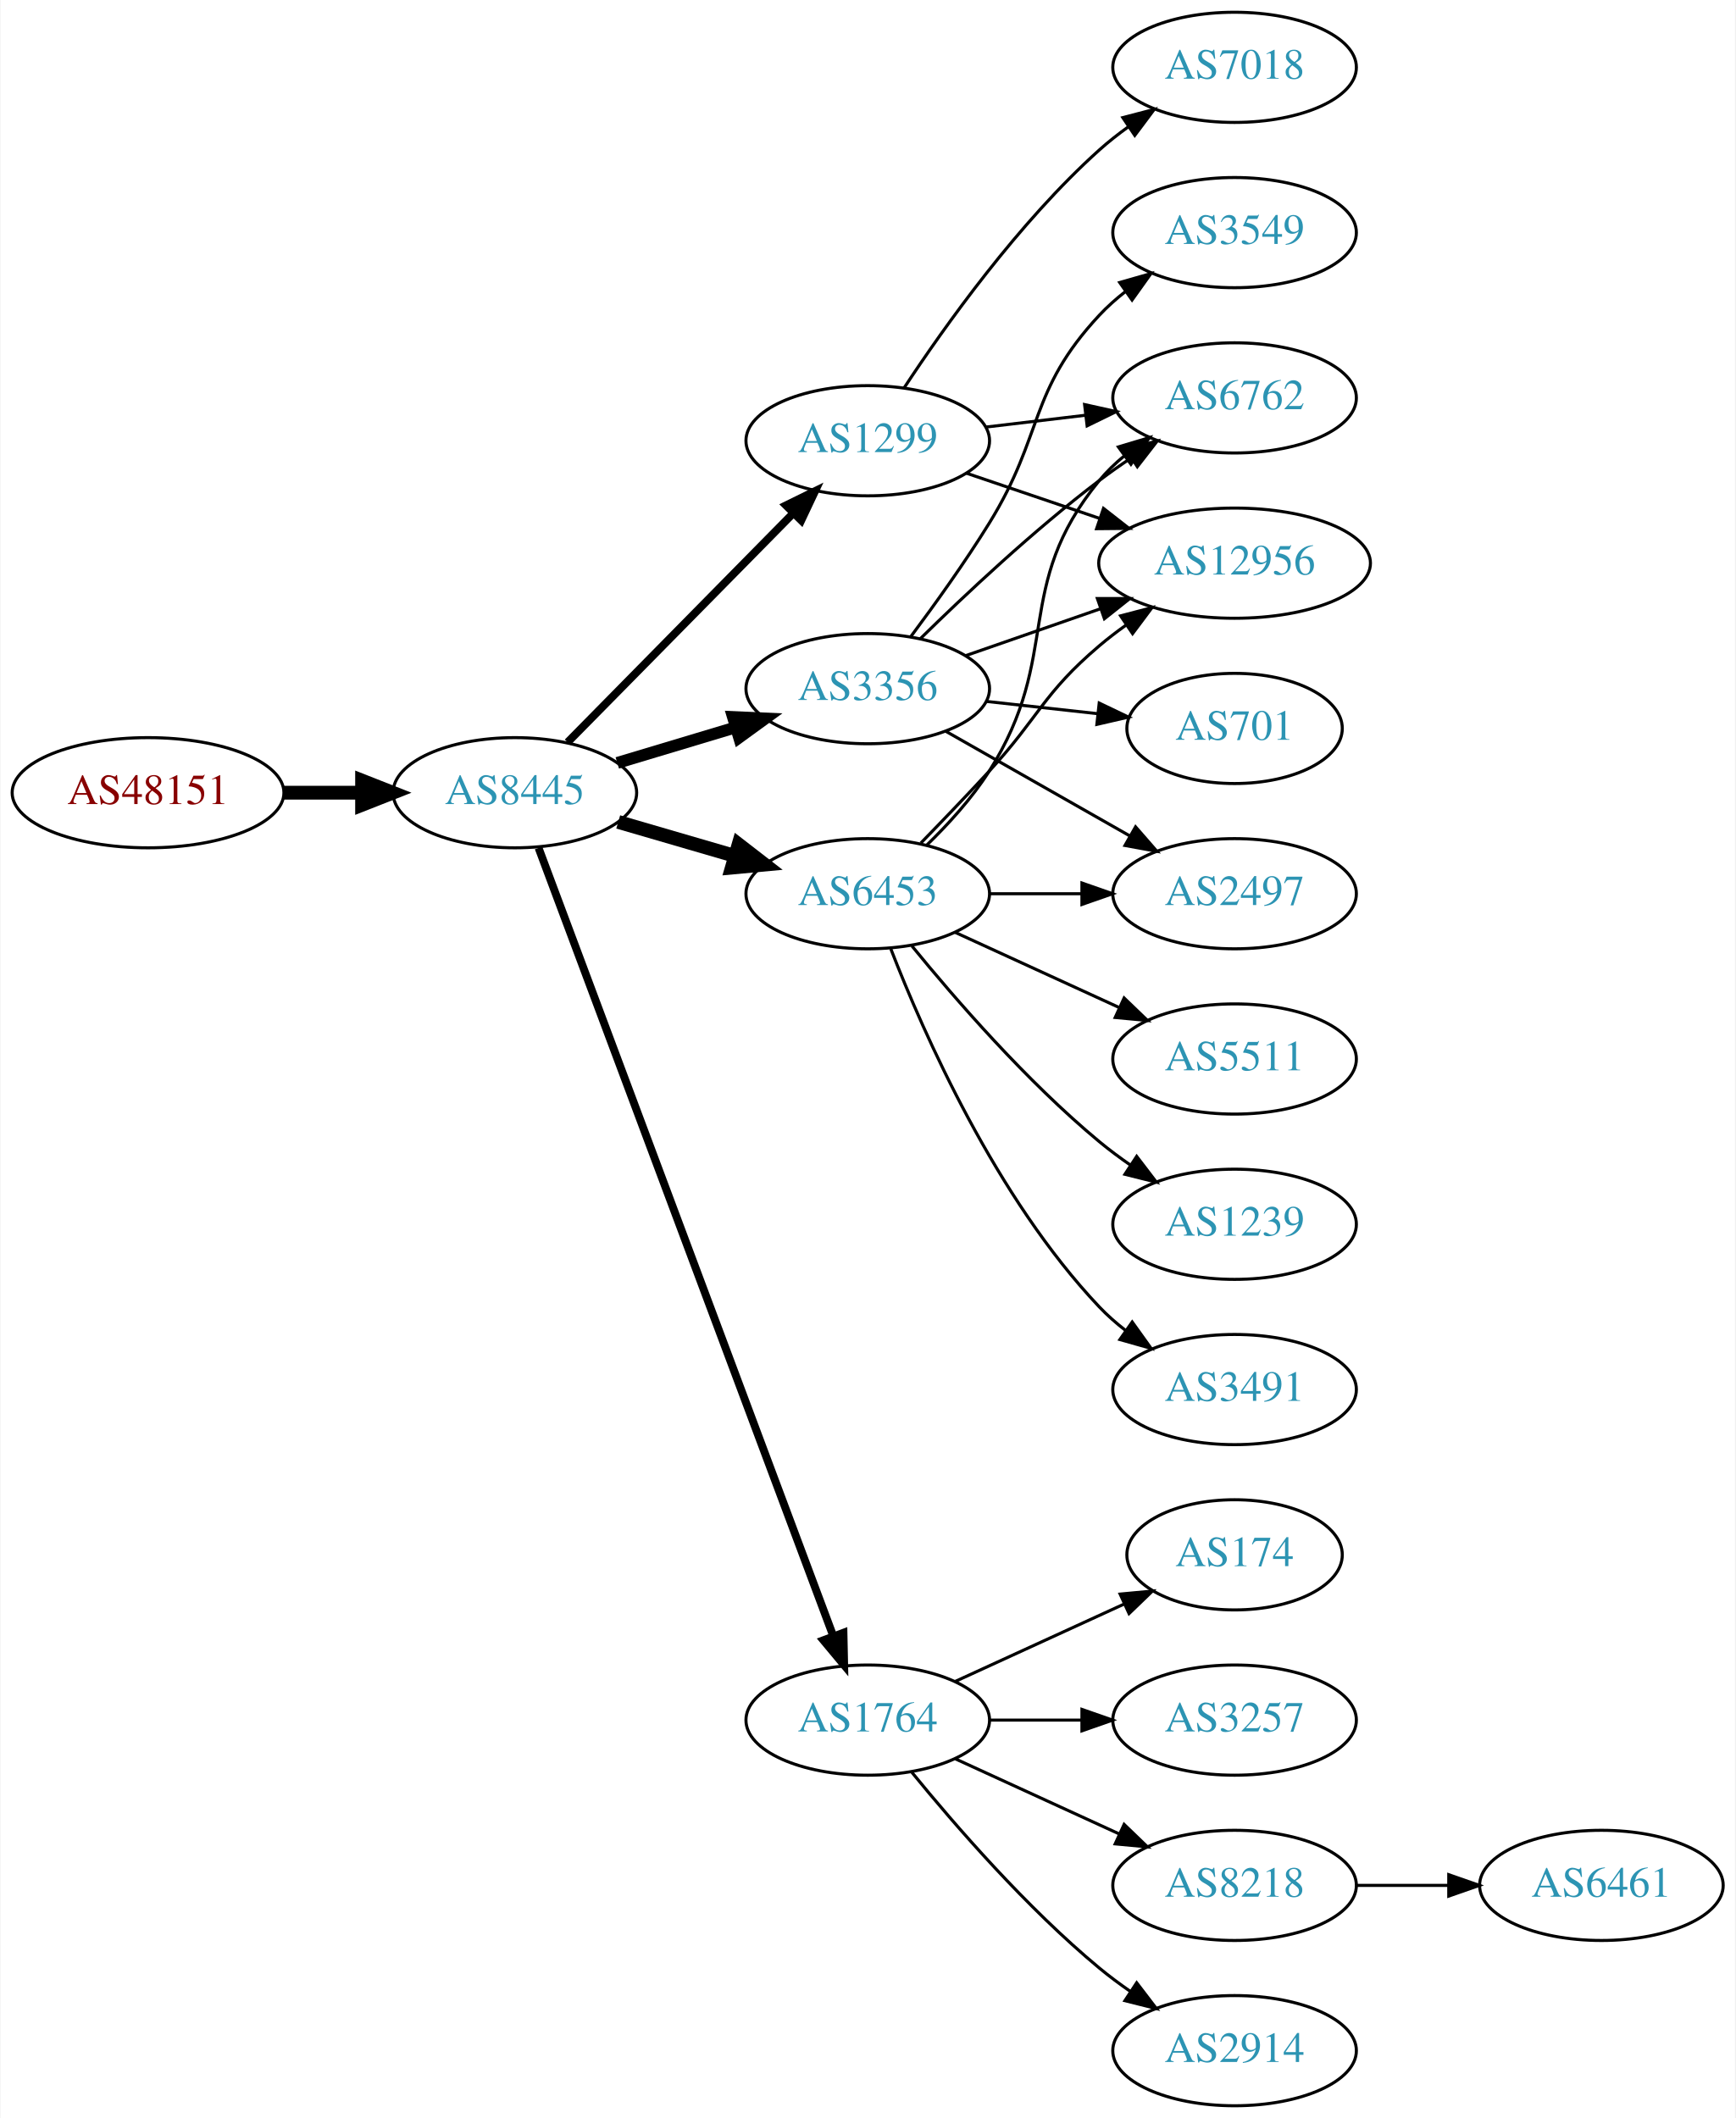
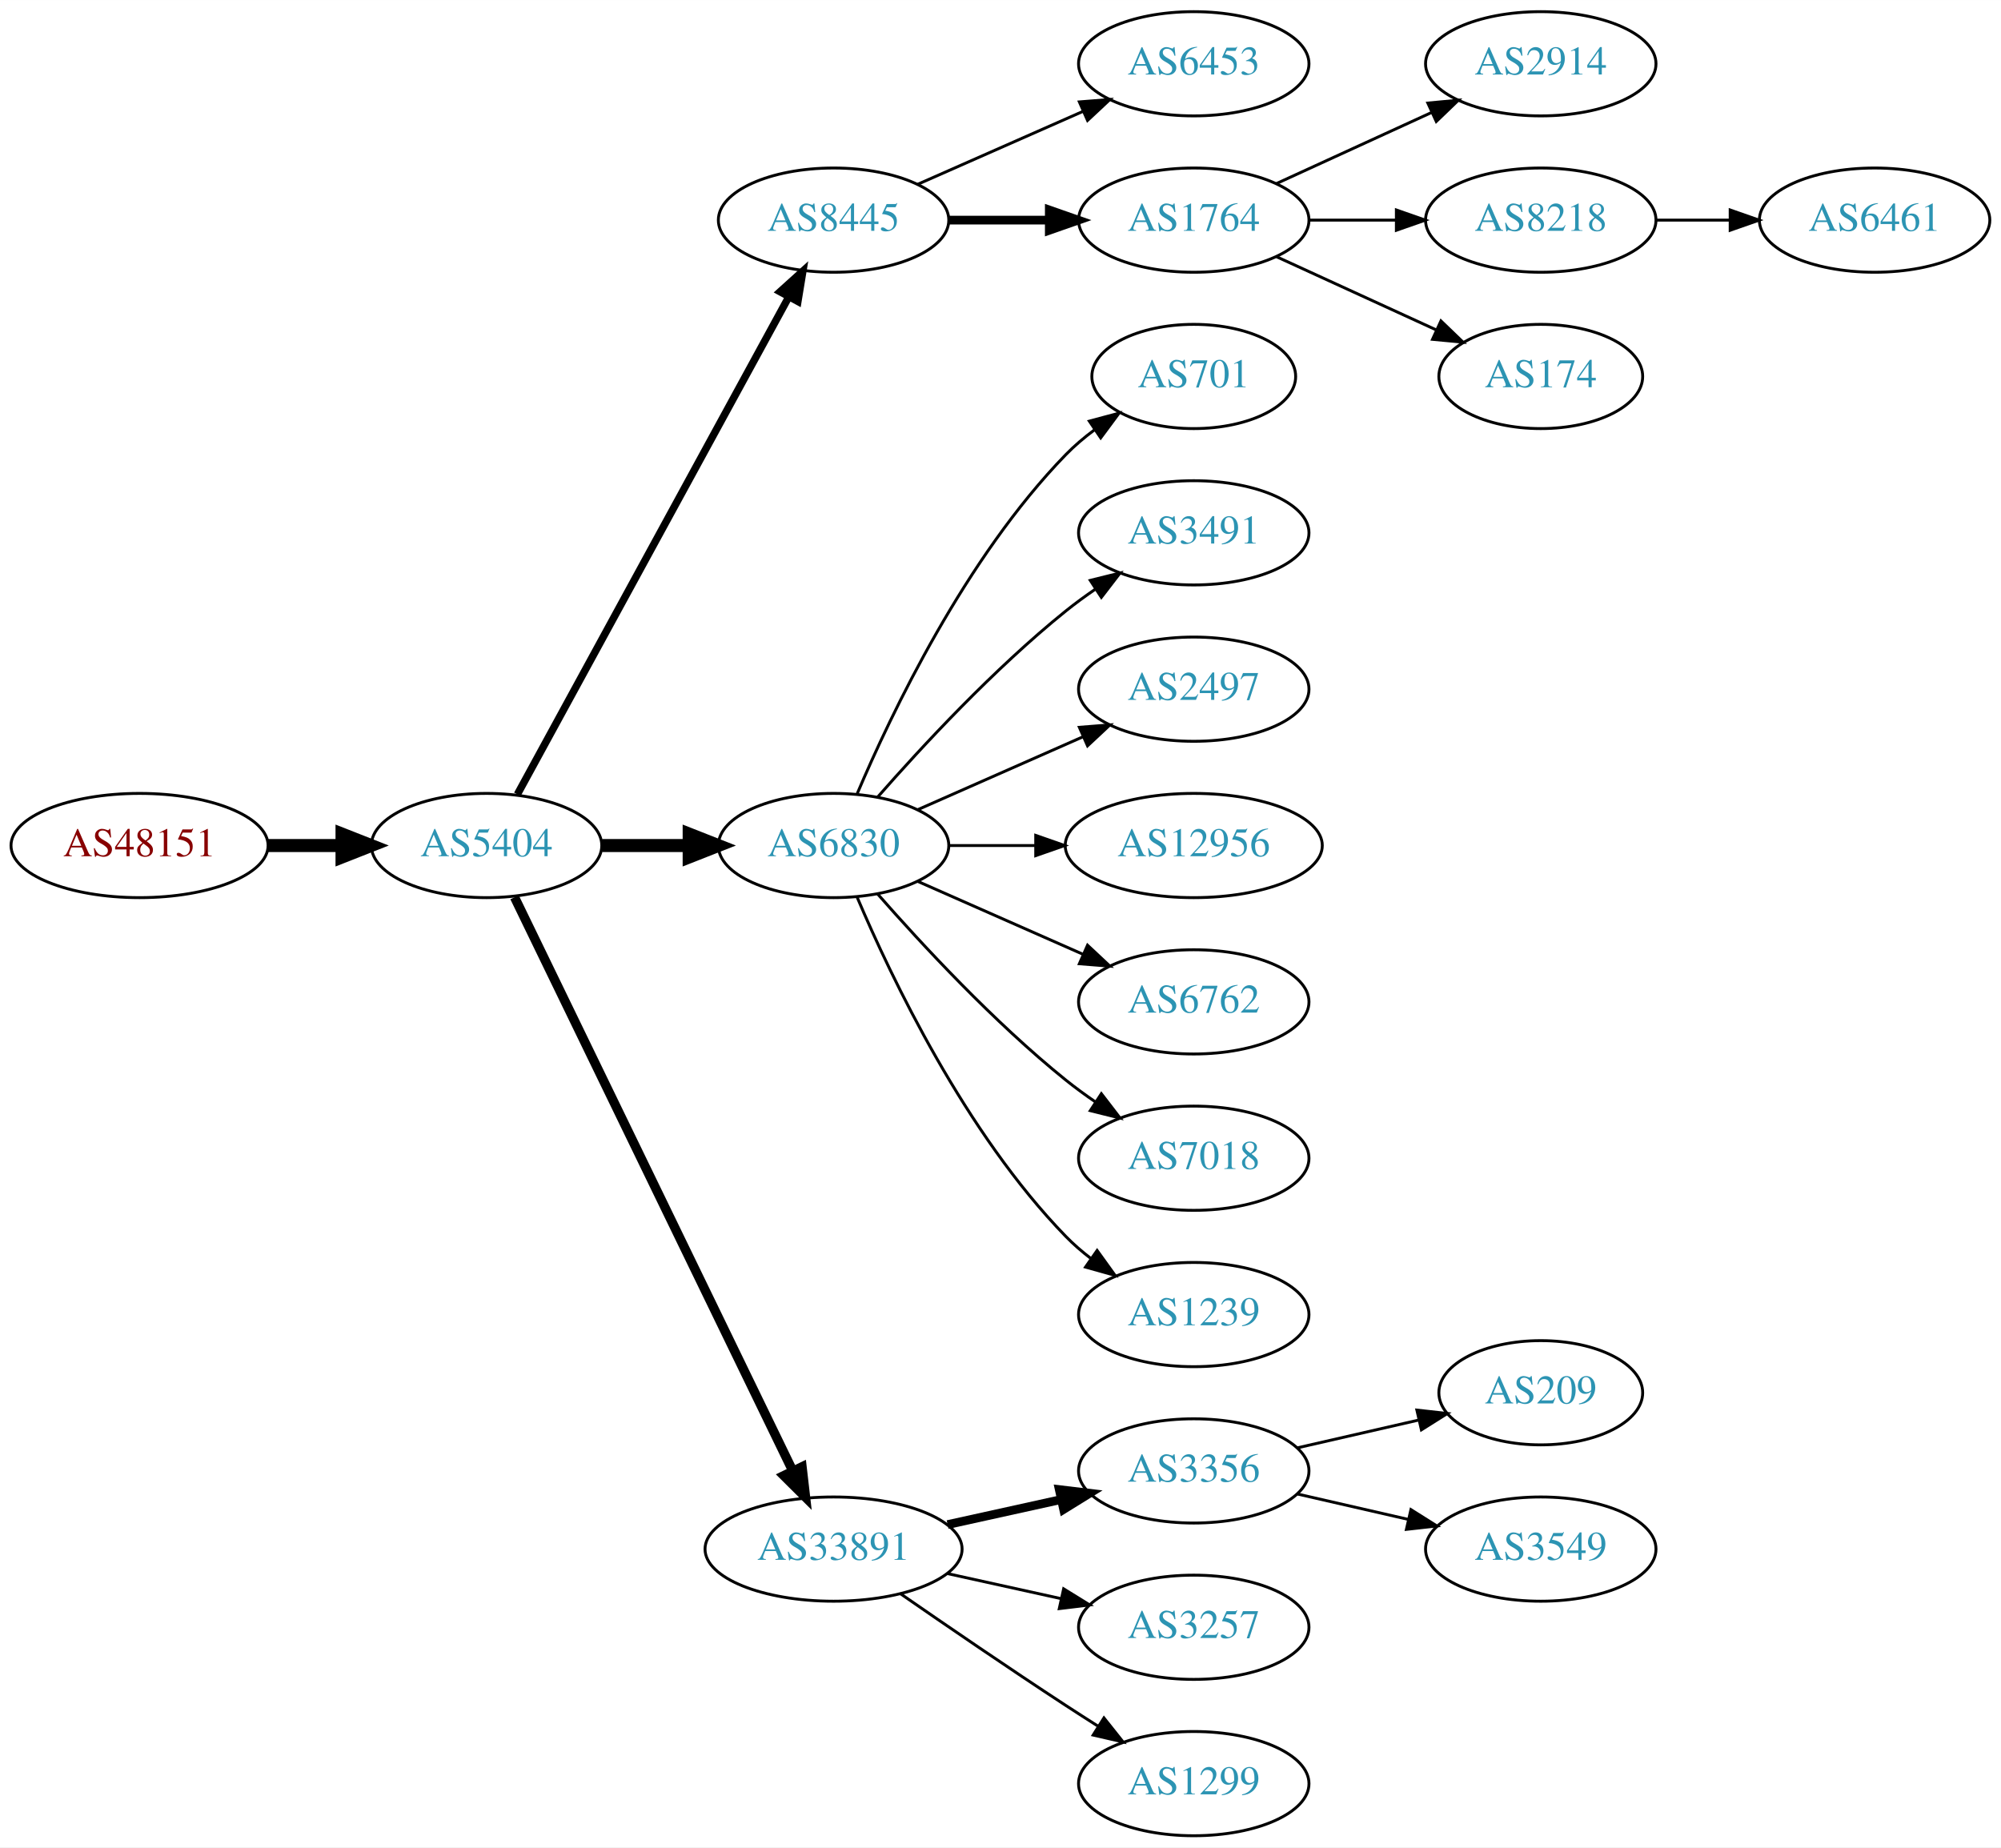
- <svg xmlns="http://www.w3.org/2000/svg" xmlns:xlink="http://www.w3.org/1999/xlink" width="567pt" height="692pt" viewBox="0.00 0.00 566.66 692.00">
-   <g id="graph0" class="graph" transform="scale(1 1) rotate(0) translate(4 688)">
-     <polygon fill="white" stroke="none" points="-4,4 -4,-688 562.663,-688 562.663,4 -4,4" />
+ <svg xmlns="http://www.w3.org/2000/svg" xmlns:xlink="http://www.w3.org/1999/xlink" width="691pt" height="638pt" viewBox="0.00 0.00 691.06 638.00">
+   <g id="graph0" class="graph" transform="scale(1 1) rotate(0) translate(4 634)">
+     <polygon fill="white" stroke="none" points="-4,4 -4,-634 687.055,-634 687.055,4 -4,4" />
    <g id="node1" class="node">
      <g id="a_node1">
        <a xlink:href="/asn/48151" xlink:title="AS48151 ~ A-5330 Fuschl am See , Austria [AT]">
-           <ellipse fill="#ffffff" stroke="black" cx="44.196" cy="-429" rx="44.393" ry="18" />
-           <text text-anchor="middle" x="44.196" y="-425.3" font-family="Times,serif" font-size="14.00" fill="#880000">AS48151</text>
+           <ellipse fill="#ffffff" stroke="black" cx="44.196" cy="-342" rx="44.393" ry="18" />
+           <text text-anchor="middle" x="44.196" y="-338.3" font-family="Times,serif" font-size="14.00" fill="#880000">AS48151</text>
        </a>
      </g>
    </g>
    <g id="node2" class="node">
      <g id="a_node2">
-         <a xlink:href="/asn/8445" xlink:title="AS8445 ~ SALZBURG-AG-AS [AT]">
-           <ellipse fill="#ffffff" stroke="black" cx="164.039" cy="-429" rx="39.794" ry="18" />
-           <text text-anchor="middle" x="164.039" y="-425.3" font-family="Times,serif" font-size="14.00" fill="#2c94b3">AS8445</text>
+         <a xlink:href="/asn/5404" xlink:title="AS5404 ~ ASN conova communications GmbH [AT]">
+           <ellipse fill="#ffffff" stroke="black" cx="164.039" cy="-342" rx="39.794" ry="18" />
+           <text text-anchor="middle" x="164.039" y="-338.3" font-family="Times,serif" font-size="14.00" fill="#2c94b3">AS5404</text>
        </a>
      </g>
    </g>
    <g id="edge1" class="edge">
-       <path fill="none" stroke="black" stroke-width="4.5" d="M88.407,-429C96.72,-429 105.482,-429 113.965,-429" />
-       <polygon fill="black" stroke="black" stroke-width="4.5" points="114.123,-432.938 124.123,-429 114.123,-425.063 114.123,-432.938" />
+       <path fill="none" stroke="black" stroke-width="4.5" d="M88.407,-342C96.72,-342 105.482,-342 113.965,-342" />
+       <polygon fill="black" stroke="black" stroke-width="4.5" points="114.123,-345.938 124.123,-342 114.123,-338.063 114.123,-345.938" />
    </g>
    <g id="node3" class="node">
      <g id="a_node3">
-         <a xlink:href="/asn/6453" xlink:title="AS6453 ~ TATA COMMUNICATIONS (AMERICA) INC [US]">
-           <ellipse fill="#ffffff" stroke="black" cx="279.332" cy="-396" rx="39.794" ry="18" />
-           <text text-anchor="middle" x="279.332" y="-392.3" font-family="Times,serif" font-size="14.00" fill="#2c94b3">AS6453</text>
+         <a xlink:href="/asn/8445" xlink:title="AS8445 ~ SALZBURG-AG-AS [AT]">
+           <ellipse fill="#ffffff" stroke="black" cx="283.881" cy="-558" rx="39.794" ry="18" />
+           <text text-anchor="middle" x="283.881" y="-554.3" font-family="Times,serif" font-size="14.00" fill="#2c94b3">AS8445</text>
        </a>
      </g>
    </g>
    <g id="edge2" class="edge">
-       <path fill="none" stroke="black" stroke-width="4.5" d="M197.808,-419.455C209.668,-416 223.237,-412.048 235.814,-408.384" />
-       <polygon fill="black" stroke="black" stroke-width="4.5" points="237.136,-412.101 245.636,-405.524 234.934,-404.54 237.136,-412.101" />
+       <path fill="none" stroke="black" stroke-width="2.571" d="M174.682,-359.676C195.364,-397.584 244.076,-486.873 268.456,-531.559" />
+       <polygon fill="black" stroke="black" stroke-width="2.571" points="265.408,-533.28 273.27,-540.383 271.553,-529.928 265.408,-533.28" />
    </g>
    <g id="node4" class="node">
      <g id="a_node4">
-         <a xlink:href="/asn/1764" xlink:title="AS1764 ~ NEXTLAYER-AS [AT]">
-           <ellipse fill="#ffffff" stroke="black" cx="279.332" cy="-126" rx="39.794" ry="18" />
-           <text text-anchor="middle" x="279.332" y="-122.3" font-family="Times,serif" font-size="14.00" fill="#2c94b3">AS1764</text>
+         <a xlink:href="/asn/6830" xlink:title="AS6830 ~ LGI-UPC [AT]">
+           <ellipse fill="#ffffff" stroke="black" cx="283.881" cy="-342" rx="39.794" ry="18" />
+           <text text-anchor="middle" x="283.881" y="-338.3" font-family="Times,serif" font-size="14.00" fill="#2c94b3">AS6830</text>
        </a>
      </g>
    </g>
    <g id="edge3" class="edge">
-       <path fill="none" stroke="black" stroke-width="2.571" d="M171.786,-410.953C190.835,-360.009 245.117,-214.833 267.98,-153.686" />
-       <polygon fill="black" stroke="black" stroke-width="2.571" points="271.395,-154.545 271.619,-143.952 264.839,-152.093 271.395,-154.545" />
+       <path fill="none" stroke="black" stroke-width="4.5" d="M203.951,-342C213.505,-342 223.854,-342 233.817,-342" />
+       <polygon fill="black" stroke="black" stroke-width="4.5" points="234.009,-345.938 244.009,-342 234.009,-338.063 234.009,-345.938" />
    </g>
    <g id="node5" class="node">
      <g id="a_node5">
-         <a xlink:href="/asn/1299" xlink:title="AS1299 ~ Telia Carrier [EU]">
-           <ellipse fill="#ffffff" stroke="black" cx="279.332" cy="-544" rx="39.794" ry="18" />
-           <text text-anchor="middle" x="279.332" y="-540.3" font-family="Times,serif" font-size="14.00" fill="#2c94b3">AS1299</text>
+         <a xlink:href="/asn/33891" xlink:title="AS33891 ~ CORE-BACKBONE GMBH GLOBAL NETWORK [DE]">
+           <ellipse fill="#ffffff" stroke="black" cx="283.881" cy="-99" rx="44.393" ry="18" />
+           <text text-anchor="middle" x="283.881" y="-95.3" font-family="Times,serif" font-size="14.00" fill="#2c94b3">AS33891</text>
        </a>
      </g>
    </g>
    <g id="edge4" class="edge">
-       <path fill="none" stroke="black" stroke-width="2.571" d="M181.271,-445.477C200.62,-465.118 233.097,-498.084 255.103,-520.421" />
-       <polygon fill="black" stroke="black" stroke-width="2.571" points="252.618,-522.886 262.13,-527.554 257.605,-517.974 252.618,-522.886" />
+       <path fill="none" stroke="black" stroke-width="3.214" d="M173.704,-324.132C194.135,-282.002 245.422,-176.245 269.72,-126.138" />
+       <polygon fill="black" stroke="black" stroke-width="3.214" points="272.989,-127.42 274.203,-116.895 266.691,-124.365 272.989,-127.42" />
    </g>
    <g id="node6" class="node">
      <g id="a_node6">
-         <a xlink:href="/asn/3356" xlink:title="AS3356 ~ Level 3 Parent, LLC [US]">
-           <ellipse fill="#ffffff" stroke="black" cx="279.332" cy="-463" rx="39.794" ry="18" />
-           <text text-anchor="middle" x="279.332" y="-459.3" font-family="Times,serif" font-size="14.00" fill="#2c94b3">AS3356</text>
+         <a xlink:href="/asn/6453" xlink:title="AS6453 ~ TATA COMMUNICATIONS (AMERICA) INC [US]">
+           <ellipse fill="#ffffff" stroke="black" cx="408.273" cy="-612" rx="39.794" ry="18" />
+           <text text-anchor="middle" x="408.273" y="-608.3" font-family="Times,serif" font-size="14.00" fill="#2c94b3">AS6453</text>
        </a>
      </g>
    </g>
    <g id="edge5" class="edge">
-       <path fill="none" stroke="black" stroke-width="3.857" d="M197.504,-438.743C209.474,-442.335 223.217,-446.46 235.935,-450.277" />
-       <polygon fill="black" stroke="black" stroke-width="3.857" points="235.278,-453.733 245.862,-453.256 237.29,-447.029 235.278,-453.733" />
+       <path fill="none" stroke="black" d="M312.96,-570.389C329.908,-577.866 351.706,-587.483 370.075,-595.588" />
+       <polygon fill="black" stroke="black" points="368.763,-598.834 379.325,-599.669 371.589,-592.43 368.763,-598.834" />
+     </g>
+     <g id="node7" class="node">
+       <g id="a_node7">
+         <a xlink:href="/asn/1764" xlink:title="AS1764 ~ NEXTLAYER-AS [AT]">
+           <ellipse fill="#ffffff" stroke="black" cx="408.273" cy="-558" rx="39.794" ry="18" />
+           <text text-anchor="middle" x="408.273" y="-554.3" font-family="Times,serif" font-size="14.00" fill="#2c94b3">AS1764</text>
+         </a>
+       </g>
+     </g>
+     <g id="edge6" class="edge">
+       <path fill="none" stroke="black" stroke-width="3" d="M323.607,-558C334.545,-558 346.596,-558 358.062,-558" />
+       <polygon fill="black" stroke="black" stroke-width="3" points="358.38,-561.5 368.38,-558 358.38,-554.5 358.38,-561.5" />
+     </g>
+     <g id="node8" class="node">
+       <g id="a_node8">
+         <a xlink:href="/asn/701" xlink:title="AS701 ~ UUNET [US]">
+           <ellipse fill="#ffffff" stroke="black" cx="408.273" cy="-504" rx="35.194" ry="18" />
+           <text text-anchor="middle" x="408.273" y="-500.3" font-family="Times,serif" font-size="14.00" fill="#2c94b3">AS701</text>
+         </a>
+       </g>
+     </g>
+     <g id="edge7" class="edge">
+       <path fill="none" stroke="black" d="M292.072,-359.975C303.839,-387.682 329.413,-441.348 364.077,-477 367.06,-480.067 370.457,-482.94 374.007,-485.581" />
+       <polygon fill="black" stroke="black" points="372.201,-488.586 382.441,-491.308 376.134,-482.795 372.201,-488.586" />
+     </g>
+     <g id="node9" class="node">
+       <g id="a_node9">
+         <a xlink:href="/asn/3491" xlink:title="AS3491 ~ PCCW Global, Inc. [US]">
+           <ellipse fill="#ffffff" stroke="black" cx="408.273" cy="-450" rx="39.794" ry="18" />
+           <text text-anchor="middle" x="408.273" y="-446.3" font-family="Times,serif" font-size="14.00" fill="#2c94b3">AS3491</text>
+         </a>
+       </g>
+     </g>
+     <g id="edge8" class="edge">
+       <path fill="none" stroke="black" d="M299.033,-358.663C314.135,-375.894 339.256,-403.024 364.077,-423 367.333,-425.62 370.858,-428.192 374.442,-430.646" />
+       <polygon fill="black" stroke="black" points="372.53,-433.577 382.815,-436.121 376.361,-427.719 372.53,-433.577" />
+     </g>
+     <g id="node10" class="node">
+       <g id="a_node10">
+         <a xlink:href="/asn/2497" xlink:title="AS2497 ~ Internet Initiative Japan Inc. [JP]">
+           <ellipse fill="#ffffff" stroke="black" cx="408.273" cy="-396" rx="39.794" ry="18" />
+           <text text-anchor="middle" x="408.273" y="-392.3" font-family="Times,serif" font-size="14.00" fill="#2c94b3">AS2497</text>
+         </a>
+       </g>
+     </g>
+     <g id="edge9" class="edge">
+       <path fill="none" stroke="black" d="M312.96,-354.389C329.908,-361.866 351.706,-371.483 370.075,-379.588" />
+       <polygon fill="black" stroke="black" points="368.763,-382.834 379.325,-383.669 371.589,-376.43 368.763,-382.834" />
    </g>
    <g id="node11" class="node">
      <g id="a_node11">
-         <a xlink:href="/asn/6762" xlink:title="AS6762 ~ TELECOM ITALIA SPARKLE S.p.A. [IT]">
-           <ellipse fill="#ffffff" stroke="black" cx="399.174" cy="-558" rx="39.794" ry="18" />
-           <text text-anchor="middle" x="399.174" y="-554.3" font-family="Times,serif" font-size="14.00" fill="#2c94b3">AS6762</text>
+         <a xlink:href="/asn/12956" xlink:title="AS12956 ~ TELXIUS [ES]">
+           <ellipse fill="#ffffff" stroke="black" cx="408.273" cy="-342" rx="44.393" ry="18" />
+           <text text-anchor="middle" x="408.273" y="-338.3" font-family="Times,serif" font-size="14.00" fill="#2c94b3">AS12956</text>
        </a>
      </g>
    </g>
    <g id="edge10" class="edge">
-       <path fill="none" stroke="black" d="M298.546,-411.819C305.642,-418.698 313.393,-427.193 318.978,-436 343.161,-474.13 326.335,-496.096 354.978,-531 357.362,-533.906 360.146,-536.59 363.13,-539.048" />
-       <polygon fill="black" stroke="black" points="361.211,-541.98 371.361,-545.017 365.32,-536.313 361.211,-541.98" />
+       <path fill="none" stroke="black" d="M323.607,-342C333.067,-342 343.359,-342 353.385,-342" />
+       <polygon fill="black" stroke="black" points="353.692,-345.5 363.692,-342 353.692,-338.5 353.692,-345.5" />
    </g>
    <g id="node12" class="node">
      <g id="a_node12">
-         <a xlink:href="/asn/2497" xlink:title="AS2497 ~ Internet Initiative Japan Inc. [JP]">
-           <ellipse fill="#ffffff" stroke="black" cx="399.174" cy="-396" rx="39.794" ry="18" />
-           <text text-anchor="middle" x="399.174" y="-392.3" font-family="Times,serif" font-size="14.00" fill="#2c94b3">AS2497</text>
+         <a xlink:href="/asn/6762" xlink:title="AS6762 ~ TELECOM ITALIA SPARKLE S.p.A. [IT]">
+           <ellipse fill="#ffffff" stroke="black" cx="408.273" cy="-288" rx="39.794" ry="18" />
+           <text text-anchor="middle" x="408.273" y="-284.3" font-family="Times,serif" font-size="14.00" fill="#2c94b3">AS6762</text>
        </a>
      </g>
    </g>
    <g id="edge11" class="edge">
-       <path fill="none" stroke="black" d="M319.244,-396C328.798,-396 339.147,-396 349.11,-396" />
-       <polygon fill="black" stroke="black" points="349.302,-399.5 359.302,-396 349.302,-392.5 349.302,-399.5" />
+       <path fill="none" stroke="black" d="M312.96,-329.611C329.908,-322.134 351.706,-312.517 370.075,-304.412" />
+       <polygon fill="black" stroke="black" points="371.589,-307.57 379.325,-300.331 368.763,-301.166 371.589,-307.57" />
    </g>
    <g id="node13" class="node">
      <g id="a_node13">
-         <a xlink:href="/asn/5511" xlink:title="AS5511 ~ Orange S.A. [FR]">
-           <ellipse fill="#ffffff" stroke="black" cx="399.174" cy="-342" rx="39.794" ry="18" />
-           <text text-anchor="middle" x="399.174" y="-338.3" font-family="Times,serif" font-size="14.00" fill="#2c94b3">AS5511</text>
+         <a xlink:href="/asn/7018" xlink:title="AS7018 ~ AT&amp;T Services, Inc. [US]">
+           <ellipse fill="#ffffff" stroke="black" cx="408.273" cy="-234" rx="39.794" ry="18" />
+           <text text-anchor="middle" x="408.273" y="-230.3" font-family="Times,serif" font-size="14.00" fill="#2c94b3">AS7018</text>
        </a>
      </g>
    </g>
    <g id="edge12" class="edge">
-       <path fill="none" stroke="black" d="M307.96,-383.339C323.917,-376.027 344.188,-366.739 361.471,-358.819" />
-       <polygon fill="black" stroke="black" points="363.085,-361.929 370.718,-354.581 360.169,-355.565 363.085,-361.929" />
+       <path fill="none" stroke="black" d="M299.033,-325.337C314.135,-308.106 339.256,-280.976 364.077,-261 367.333,-258.38 370.858,-255.808 374.442,-253.354" />
+       <polygon fill="black" stroke="black" points="376.361,-256.281 382.815,-247.879 372.53,-250.423 376.361,-256.281" />
    </g>
    <g id="node14" class="node">
      <g id="a_node14">
        <a xlink:href="/asn/1239" xlink:title="AS1239 ~ Sprint [US]">
-           <ellipse fill="#ffffff" stroke="black" cx="399.174" cy="-288" rx="39.794" ry="18" />
-           <text text-anchor="middle" x="399.174" y="-284.3" font-family="Times,serif" font-size="14.00" fill="#2c94b3">AS1239</text>
+           <ellipse fill="#ffffff" stroke="black" cx="408.273" cy="-180" rx="39.794" ry="18" />
+           <text text-anchor="middle" x="408.273" y="-176.3" font-family="Times,serif" font-size="14.00" fill="#2c94b3">AS1239</text>
        </a>
      </g>
    </g>
    <g id="edge13" class="edge">
-       <path fill="none" stroke="black" d="M293.751,-378.935C307.865,-361.625 331.28,-334.655 354.978,-315 358.194,-312.332 361.695,-309.73 365.265,-307.259" />
-       <polygon fill="black" stroke="black" points="367.189,-310.183 373.622,-301.764 363.343,-304.334 367.189,-310.183" />
+       <path fill="none" stroke="black" d="M292.072,-324.025C303.839,-296.318 329.413,-242.652 364.077,-207 366.697,-204.305 369.638,-201.761 372.721,-199.392" />
+       <polygon fill="black" stroke="black" points="374.896,-202.141 381.089,-193.545 370.887,-196.403 374.896,-202.141" />
    </g>
    <g id="node15" class="node">
      <g id="a_node15">
-         <a xlink:href="/asn/12956" xlink:title="AS12956 ~ TELXIUS [ES]">
-           <ellipse fill="#ffffff" stroke="black" cx="399.174" cy="-504" rx="44.393" ry="18" />
-           <text text-anchor="middle" x="399.174" y="-500.3" font-family="Times,serif" font-size="14.00" fill="#2c94b3">AS12956</text>
+         <a xlink:href="/asn/3356" xlink:title="AS3356 ~ Level 3 Parent, LLC [US]">
+           <ellipse fill="#ffffff" stroke="black" cx="408.273" cy="-126" rx="39.794" ry="18" />
+           <text text-anchor="middle" x="408.273" y="-122.3" font-family="Times,serif" font-size="14.00" fill="#2c94b3">AS3356</text>
        </a>
      </g>
    </g>
    <g id="edge14" class="edge">
-       <path fill="none" stroke="black" d="M296.682,-412.568C303.634,-419.704 311.782,-428.188 318.978,-436 335.408,-453.836 336.5,-461.296 354.978,-477 357.688,-479.303 360.613,-481.55 363.618,-483.699" />
-       <polygon fill="black" stroke="black" points="361.939,-486.788 372.188,-489.471 365.849,-480.982 361.939,-486.788" />
+       <path fill="none" stroke="black" stroke-width="3" d="M323.271,-107.469C335.662,-110.202 349.509,-113.257 362.329,-116.085" />
+       <polygon fill="black" stroke="black" stroke-width="3" points="361.825,-119.558 372.344,-118.295 363.333,-112.722 361.825,-119.558" />
    </g>
    <g id="node16" class="node">
      <g id="a_node16">
-         <a xlink:href="/asn/3491" xlink:title="AS3491 ~ PCCW Global, Inc. [US]">
-           <ellipse fill="#ffffff" stroke="black" cx="399.174" cy="-234" rx="39.794" ry="18" />
-           <text text-anchor="middle" x="399.174" y="-230.3" font-family="Times,serif" font-size="14.00" fill="#2c94b3">AS3491</text>
+         <a xlink:href="/asn/3257" xlink:title="AS3257 ~ GTT [DE]">
+           <ellipse fill="#ffffff" stroke="black" cx="408.273" cy="-72" rx="39.794" ry="18" />
+           <text text-anchor="middle" x="408.273" y="-68.3" font-family="Times,serif" font-size="14.00" fill="#2c94b3">AS3257</text>
        </a>
      </g>
    </g>
    <g id="edge15" class="edge">
-       <path fill="none" stroke="black" d="M286.855,-378.006C297.605,-350.272 321.262,-296.571 354.978,-261 357.564,-258.272 360.481,-255.706 363.55,-253.323" />
-       <polygon fill="black" stroke="black" points="365.728,-256.07 371.898,-247.457 361.704,-250.342 365.728,-256.07" />
-     </g>
-     <g id="node7" class="node">
-       <g id="a_node7">
-         <a xlink:href="/asn/2914" xlink:title="AS2914 ~ NTT America, Inc. [US]">
-           <ellipse fill="#ffffff" stroke="black" cx="399.174" cy="-18" rx="39.794" ry="18" />
-           <text text-anchor="middle" x="399.174" y="-14.3" font-family="Times,serif" font-size="14.00" fill="#2c94b3">AS2914</text>
-         </a>
-       </g>
-     </g>
-     <g id="edge6" class="edge">
-       <path fill="none" stroke="black" d="M293.751,-108.935C307.865,-91.625 331.28,-64.655 354.978,-45 358.194,-42.332 361.695,-39.73 365.265,-37.259" />
-       <polygon fill="black" stroke="black" points="367.189,-40.183 373.622,-31.764 363.343,-34.334 367.189,-40.183" />
-     </g>
-     <g id="node8" class="node">
-       <g id="a_node8">
-         <a xlink:href="/asn/174" xlink:title="AS174 ~ Cogent Communications [US]">
-           <ellipse fill="#ffffff" stroke="black" cx="399.174" cy="-180" rx="35.194" ry="18" />
-           <text text-anchor="middle" x="399.174" y="-176.3" font-family="Times,serif" font-size="14.00" fill="#2c94b3">AS174</text>
-         </a>
-       </g>
-     </g>
-     <g id="edge7" class="edge">
-       <path fill="none" stroke="black" d="M307.96,-138.661C324.377,-146.183 345.358,-155.798 362.955,-163.861" />
-       <polygon fill="black" stroke="black" points="361.783,-167.174 372.332,-168.158 364.7,-160.811 361.783,-167.174" />
-     </g>
-     <g id="node9" class="node">
-       <g id="a_node9">
-         <a xlink:href="/asn/3257" xlink:title="AS3257 ~ GTT [DE]">
-           <ellipse fill="#ffffff" stroke="black" cx="399.174" cy="-126" rx="39.794" ry="18" />
-           <text text-anchor="middle" x="399.174" y="-122.3" font-family="Times,serif" font-size="14.00" fill="#2c94b3">AS3257</text>
-         </a>
-       </g>
-     </g>
-     <g id="edge8" class="edge">
-       <path fill="none" stroke="black" d="M319.244,-126C328.798,-126 339.147,-126 349.11,-126" />
-       <polygon fill="black" stroke="black" points="349.302,-129.5 359.302,-126 349.302,-122.5 349.302,-129.5" />
-     </g>
-     <g id="node10" class="node">
-       <g id="a_node10">
-         <a xlink:href="/asn/8218" xlink:title="AS8218 ~ legacy Neotelecoms [FR]">
-           <ellipse fill="#ffffff" stroke="black" cx="399.174" cy="-72" rx="39.794" ry="18" />
-           <text text-anchor="middle" x="399.174" y="-68.3" font-family="Times,serif" font-size="14.00" fill="#2c94b3">AS8218</text>
-         </a>
-       </g>
-     </g>
-     <g id="edge9" class="edge">
-       <path fill="none" stroke="black" d="M307.96,-113.339C323.917,-106.027 344.188,-96.739 361.471,-88.819" />
-       <polygon fill="black" stroke="black" points="363.085,-91.929 370.718,-84.581 360.169,-85.565 363.085,-91.929" />
-     </g>
-     <g id="edge17" class="edge">
-       <path fill="none" stroke="black" d="M317.942,-548.468C328.253,-549.693 339.57,-551.038 350.37,-552.321" />
-       <polygon fill="black" stroke="black" points="350.174,-555.822 360.517,-553.526 351,-548.871 350.174,-555.822" />
-     </g>
-     <g id="edge16" class="edge">
-       <path fill="none" stroke="black" d="M311.602,-533.386C324.898,-528.872 340.624,-523.535 355,-518.655" />
-       <polygon fill="black" stroke="black" points="356.347,-521.894 364.691,-515.365 354.097,-515.265 356.347,-521.894" />
+       <path fill="none" stroke="black" d="M323.271,-90.531C335.662,-87.798 349.509,-84.743 362.329,-81.915" />
+       <polygon fill="black" stroke="black" points="363.333,-85.278 372.344,-79.706 361.825,-78.442 363.333,-85.278" />
    </g>
    <g id="node17" class="node">
      <g id="a_node17">
-         <a xlink:href="/asn/7018" xlink:title="AS7018 ~ AT&amp;T Services, Inc. [US]">
-           <ellipse fill="#ffffff" stroke="black" cx="399.174" cy="-666" rx="39.794" ry="18" />
-           <text text-anchor="middle" x="399.174" y="-662.3" font-family="Times,serif" font-size="14.00" fill="#2c94b3">AS7018</text>
-         </a>
-       </g>
-     </g>
-     <g id="edge18" class="edge">
-       <path fill="none" stroke="black" d="M291.197,-561.252C304.52,-581.5 328.604,-615.315 354.978,-639 357.929,-641.65 361.171,-644.2 364.513,-646.604" />
-       <polygon fill="black" stroke="black" points="362.661,-649.576 372.913,-652.251 366.567,-643.767 362.661,-649.576" />
-     </g>
-     <g id="edge21" class="edge">
-       <path fill="none" stroke="black" d="M296.48,-479.296C311.116,-493.671 333.605,-514.795 354.978,-531 358.308,-533.525 361.88,-536.037 365.492,-538.456" />
-       <polygon fill="black" stroke="black" points="363.597,-541.399 373.895,-543.892 367.399,-535.522 363.597,-541.399" />
-     </g>
-     <g id="edge19" class="edge">
-       <path fill="none" stroke="black" d="M304.749,-449.118C322.208,-439.191 345.909,-425.716 365.069,-414.822" />
-       <polygon fill="black" stroke="black" points="366.825,-417.85 373.788,-409.865 363.365,-411.765 366.825,-417.85" />
-     </g>
-     <g id="edge22" class="edge">
-       <path fill="none" stroke="black" d="M311.293,-473.772C324.702,-478.437 340.625,-483.977 355.154,-489.032" />
-       <polygon fill="black" stroke="black" points="354.347,-492.457 364.942,-492.438 356.647,-485.846 354.347,-492.457" />
+         <a xlink:href="/asn/1299" xlink:title="AS1299 ~ Telia Carrier [EU]">
+           <ellipse fill="#ffffff" stroke="black" cx="408.273" cy="-18" rx="39.794" ry="18" />
+           <text text-anchor="middle" x="408.273" y="-14.3" font-family="Times,serif" font-size="14.00" fill="#2c94b3">AS1299</text>
+         </a>
+       </g>
+     </g>
+     <g id="edge16" class="edge">
+       <path fill="none" stroke="black" d="M306.912,-83.633C322.714,-72.695 344.571,-57.739 364.077,-45 367.659,-42.661 371.43,-40.241 375.19,-37.856" />
+       <polygon fill="black" stroke="black" points="377.252,-40.693 383.851,-32.404 373.523,-34.769 377.252,-40.693" />
    </g>
    <g id="node18" class="node">
      <g id="a_node18">
-         <a xlink:href="/asn/701" xlink:title="AS701 ~ UUNET [US]">
-           <ellipse fill="#ffffff" stroke="black" cx="399.174" cy="-450" rx="35.194" ry="18" />
-           <text text-anchor="middle" x="399.174" y="-446.3" font-family="Times,serif" font-size="14.00" fill="#2c94b3">AS701</text>
-         </a>
-       </g>
-     </g>
-     <g id="edge20" class="edge">
-       <path fill="none" stroke="black" d="M317.942,-458.851C329.507,-457.575 342.339,-456.16 354.287,-454.841" />
-       <polygon fill="black" stroke="black" points="354.949,-458.29 364.505,-453.714 354.182,-451.332 354.949,-458.29" />
+         <a xlink:href="/asn/2914" xlink:title="AS2914 ~ NTT America, Inc. [US]">
+           <ellipse fill="#ffffff" stroke="black" cx="528.116" cy="-612" rx="39.794" ry="18" />
+           <text text-anchor="middle" x="528.116" y="-608.3" font-family="Times,serif" font-size="14.00" fill="#2c94b3">AS2914</text>
+         </a>
+       </g>
+     </g>
+     <g id="edge17" class="edge">
+       <path fill="none" stroke="black" d="M436.902,-570.661C452.859,-577.973 473.13,-587.261 490.412,-595.181" />
+       <polygon fill="black" stroke="black" points="489.111,-598.435 499.66,-599.419 492.027,-592.071 489.111,-598.435" />
    </g>
    <g id="node19" class="node">
      <g id="a_node19">
-         <a xlink:href="/asn/3549" xlink:title="AS3549 ~ Level 3 Parent, LLC [US]">
-           <ellipse fill="#ffffff" stroke="black" cx="399.174" cy="-612" rx="39.794" ry="18" />
-           <text text-anchor="middle" x="399.174" y="-608.3" font-family="Times,serif" font-size="14.00" fill="#2c94b3">AS3549</text>
-         </a>
-       </g>
-     </g>
-     <g id="edge23" class="edge">
-       <path fill="none" stroke="black" d="M293.472,-480.105C301.25,-490.529 311.093,-504.255 318.978,-517 336.969,-546.081 331.68,-559.968 354.978,-585 357.539,-587.751 360.44,-590.333 363.498,-592.726" />
-       <polygon fill="black" stroke="black" points="361.643,-595.701 371.832,-598.606 365.678,-589.981 361.643,-595.701" />
+         <a xlink:href="/asn/8218" xlink:title="AS8218 ~ legacy Neotelecoms [FR]">
+           <ellipse fill="#ffffff" stroke="black" cx="528.116" cy="-558" rx="39.794" ry="18" />
+           <text text-anchor="middle" x="528.116" y="-554.3" font-family="Times,serif" font-size="14.00" fill="#2c94b3">AS8218</text>
+         </a>
+       </g>
+     </g>
+     <g id="edge18" class="edge">
+       <path fill="none" stroke="black" d="M448.186,-558C457.739,-558 468.089,-558 478.052,-558" />
+       <polygon fill="black" stroke="black" points="478.244,-561.5 488.244,-558 478.244,-554.5 478.244,-561.5" />
    </g>
    <g id="node20" class="node">
      <g id="a_node20">
+         <a xlink:href="/asn/174" xlink:title="AS174 ~ Cogent Communications [US]">
+           <ellipse fill="#ffffff" stroke="black" cx="528.116" cy="-504" rx="35.194" ry="18" />
+           <text text-anchor="middle" x="528.116" y="-500.3" font-family="Times,serif" font-size="14.00" fill="#2c94b3">AS174</text>
+         </a>
+       </g>
+     </g>
+     <g id="edge19" class="edge">
+       <path fill="none" stroke="black" d="M436.902,-545.339C453.318,-537.817 474.3,-528.202 491.897,-520.139" />
+       <polygon fill="black" stroke="black" points="493.641,-523.189 501.274,-515.842 490.725,-516.826 493.641,-523.189" />
+     </g>
+     <g id="node22" class="node">
+       <g id="a_node22">
+         <a xlink:href="/asn/209" xlink:title="AS209 ~ CenturyLink Communications, LLC [US]">
+           <ellipse fill="#ffffff" stroke="black" cx="528.116" cy="-153" rx="35.194" ry="18" />
+           <text text-anchor="middle" x="528.116" y="-149.3" font-family="Times,serif" font-size="14.00" fill="#2c94b3">AS209</text>
+         </a>
+       </g>
+     </g>
+     <g id="edge21" class="edge">
+       <path fill="none" stroke="black" d="M443.993,-133.955C457.085,-136.955 472.107,-140.396 485.748,-143.522" />
+       <polygon fill="black" stroke="black" points="485.326,-147.016 495.855,-145.838 486.89,-140.193 485.326,-147.016" />
+     </g>
+     <g id="node23" class="node">
+       <g id="a_node23">
+         <a xlink:href="/asn/3549" xlink:title="AS3549 ~ Level 3 Parent, LLC [US]">
+           <ellipse fill="#ffffff" stroke="black" cx="528.116" cy="-99" rx="39.794" ry="18" />
+           <text text-anchor="middle" x="528.116" y="-95.3" font-family="Times,serif" font-size="14.00" fill="#2c94b3">AS3549</text>
+         </a>
+       </g>
+     </g>
+     <g id="edge22" class="edge">
+       <path fill="none" stroke="black" d="M443.993,-118.045C455.993,-115.296 469.613,-112.175 482.306,-109.267" />
+       <polygon fill="black" stroke="black" points="483.272,-112.636 492.238,-106.991 481.708,-105.813 483.272,-112.636" />
+     </g>
+     <g id="node21" class="node">
+       <g id="a_node21">
        <a xlink:href="/asn/6461" xlink:title="AS6461 ~ Zayo Bandwidth [US]">
-           <ellipse fill="#ffffff" stroke="black" cx="519.017" cy="-72" rx="39.794" ry="18" />
-           <text text-anchor="middle" x="519.017" y="-68.3" font-family="Times,serif" font-size="14.00" fill="#2c94b3">AS6461</text>
-         </a>
-       </g>
-     </g>
-     <g id="edge24" class="edge">
-       <path fill="none" stroke="black" d="M439.087,-72C448.64,-72 458.99,-72 468.952,-72" />
-       <polygon fill="black" stroke="black" points="469.145,-75.5 479.145,-72 469.145,-68.5 469.145,-75.5" />
+           <ellipse fill="#ffffff" stroke="black" cx="643.409" cy="-558" rx="39.794" ry="18" />
+           <text text-anchor="middle" x="643.409" y="-554.3" font-family="Times,serif" font-size="14.00" fill="#2c94b3">AS6461</text>
+         </a>
+       </g>
+     </g>
+     <g id="edge20" class="edge">
+       <path fill="none" stroke="black" d="M567.788,-558C575.991,-558 584.755,-558 593.287,-558" />
+       <polygon fill="black" stroke="black" points="593.526,-561.5 603.526,-558 593.526,-554.5 593.526,-561.5" />
    </g>
  </g>
</svg>
